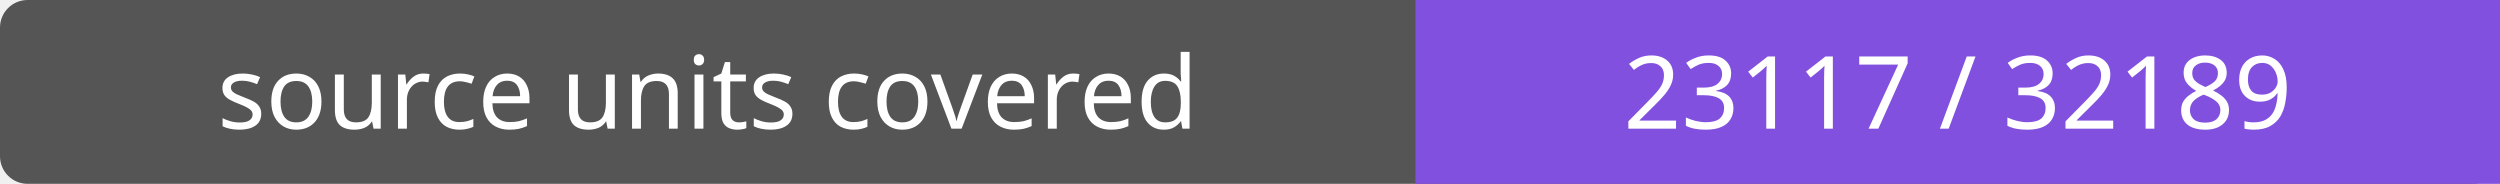
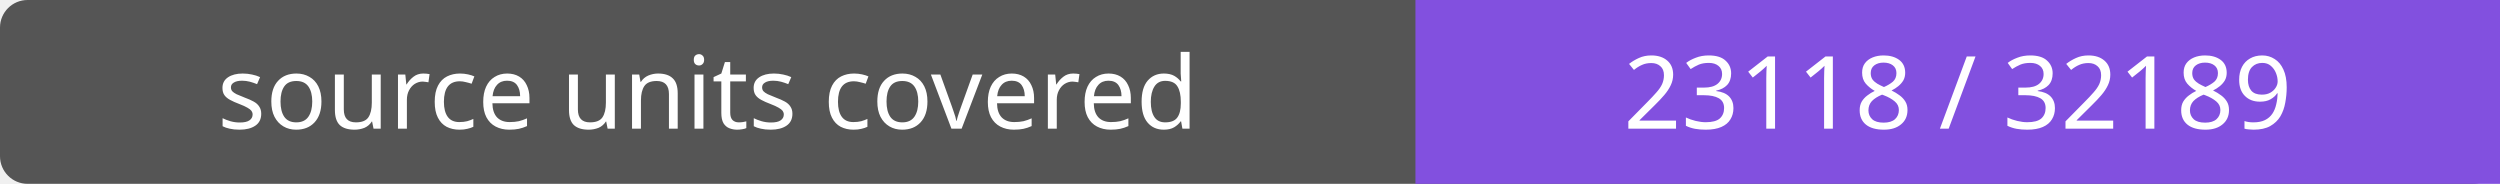
- <svg xmlns="http://www.w3.org/2000/svg" width="272" height="20" role="img" aria-label="source units covered: 23117 / 32189">
+ <svg xmlns="http://www.w3.org/2000/svg" width="272" height="20" role="img" aria-label="source units covered: 23118 / 32189">
  <rect width="272" height="20" rx="3" fill="#555" />
  <path fill="#8250df" d="M154 0h118v20H154z" />
  <g fill="#fff" text-anchor="middle" font-family="Verdana,sans-serif" font-size="11">
    <text x="77.0" y="14">source units covered</text>
-     <text x="213.0" y="14">23117 / 32189</text>
+     <text x="213.0" y="14">23118 / 32189</text>
  </g>
</svg>
